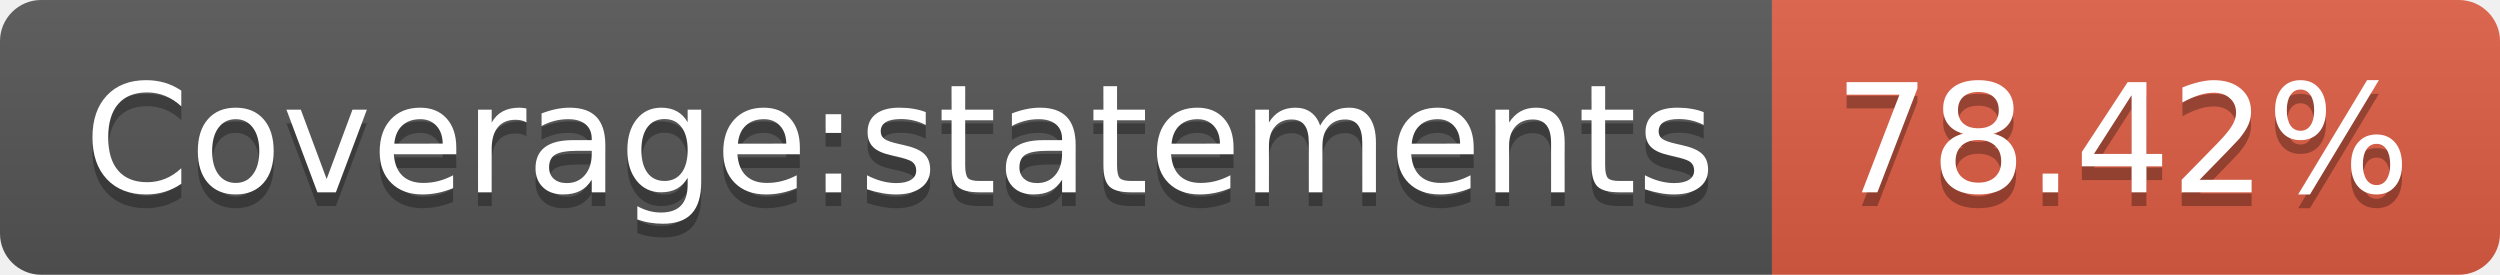
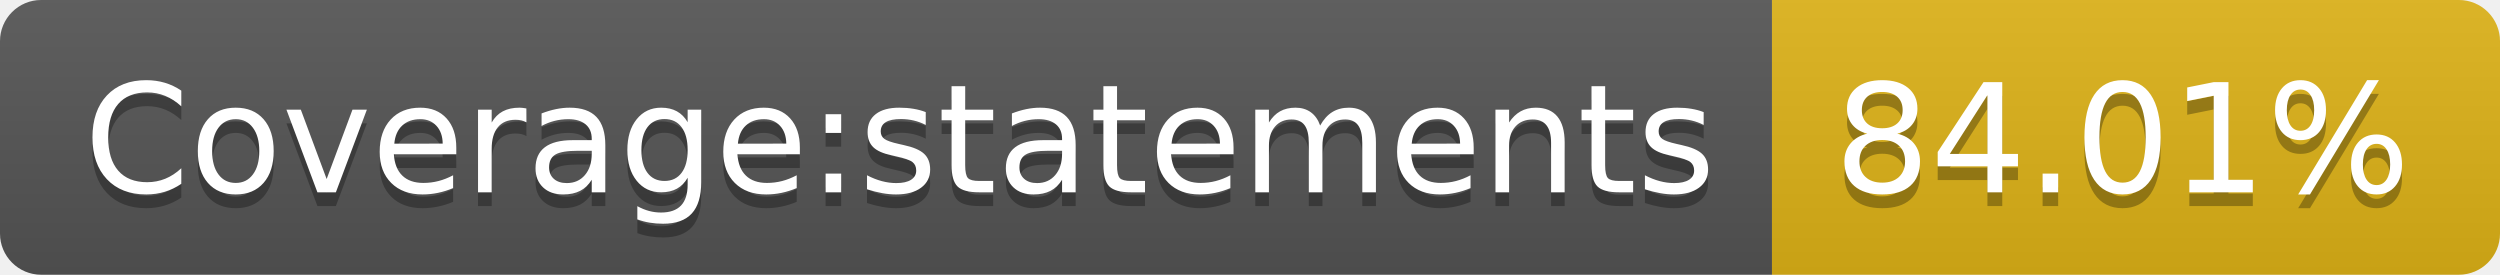
- <svg xmlns="http://www.w3.org/2000/svg" width="182" height="20" role="img" aria-label="Coverage:statements: 78.42%">
+ <svg xmlns="http://www.w3.org/2000/svg" width="182" height="20" role="img" aria-label="Coverage:statements: 84.01%">
  <linearGradient id="s" x2="0" y2="100%">
    <stop offset="0" stop-color="#bbb" stop-opacity=".1" />
    <stop offset="1" stop-opacity=".1" />
  </linearGradient>
  <clipPath id="r">
    <rect width="182" height="20" rx="3" fill="#fff" />
  </clipPath>
  <g clip-path="url(#r)">
    <rect width="129" height="20" fill="#555" />
-     <rect x="129" width="53" height="20" fill="#e05d44" />
+     <rect x="129" width="53" height="20" fill="#dfb317" />
    <rect width="182" height="20" fill="url(#s)" />
  </g>
  <g fill="#fff" text-anchor="middle" font-family="Verdana,Geneva,DejaVu Sans,sans-serif" text-rendering="geometricPrecision" font-size="110">
    <text aria-hidden="true" x="655" y="150" fill="#010101" fill-opacity=".3" transform="scale(.1)" textLength="1190">Coverage:statements</text>
    <text x="655" y="140" transform="scale(.1)" fill="#fff" textLength="1190">Coverage:statements</text>
-     <text aria-hidden="true" x="1545" y="150" fill="#010101" fill-opacity=".3" transform="scale(.1)" textLength="430">78.42%</text>
-     <text x="1545" y="140" transform="scale(.1)" fill="#fff" textLength="430">78.42%</text>
+     <text aria-hidden="true" x="1545" y="150" fill="#010101" fill-opacity=".3" transform="scale(.1)" textLength="430">84.01%</text>
+     <text x="1545" y="140" transform="scale(.1)" fill="#fff" textLength="430">84.01%</text>
  </g>
</svg>
